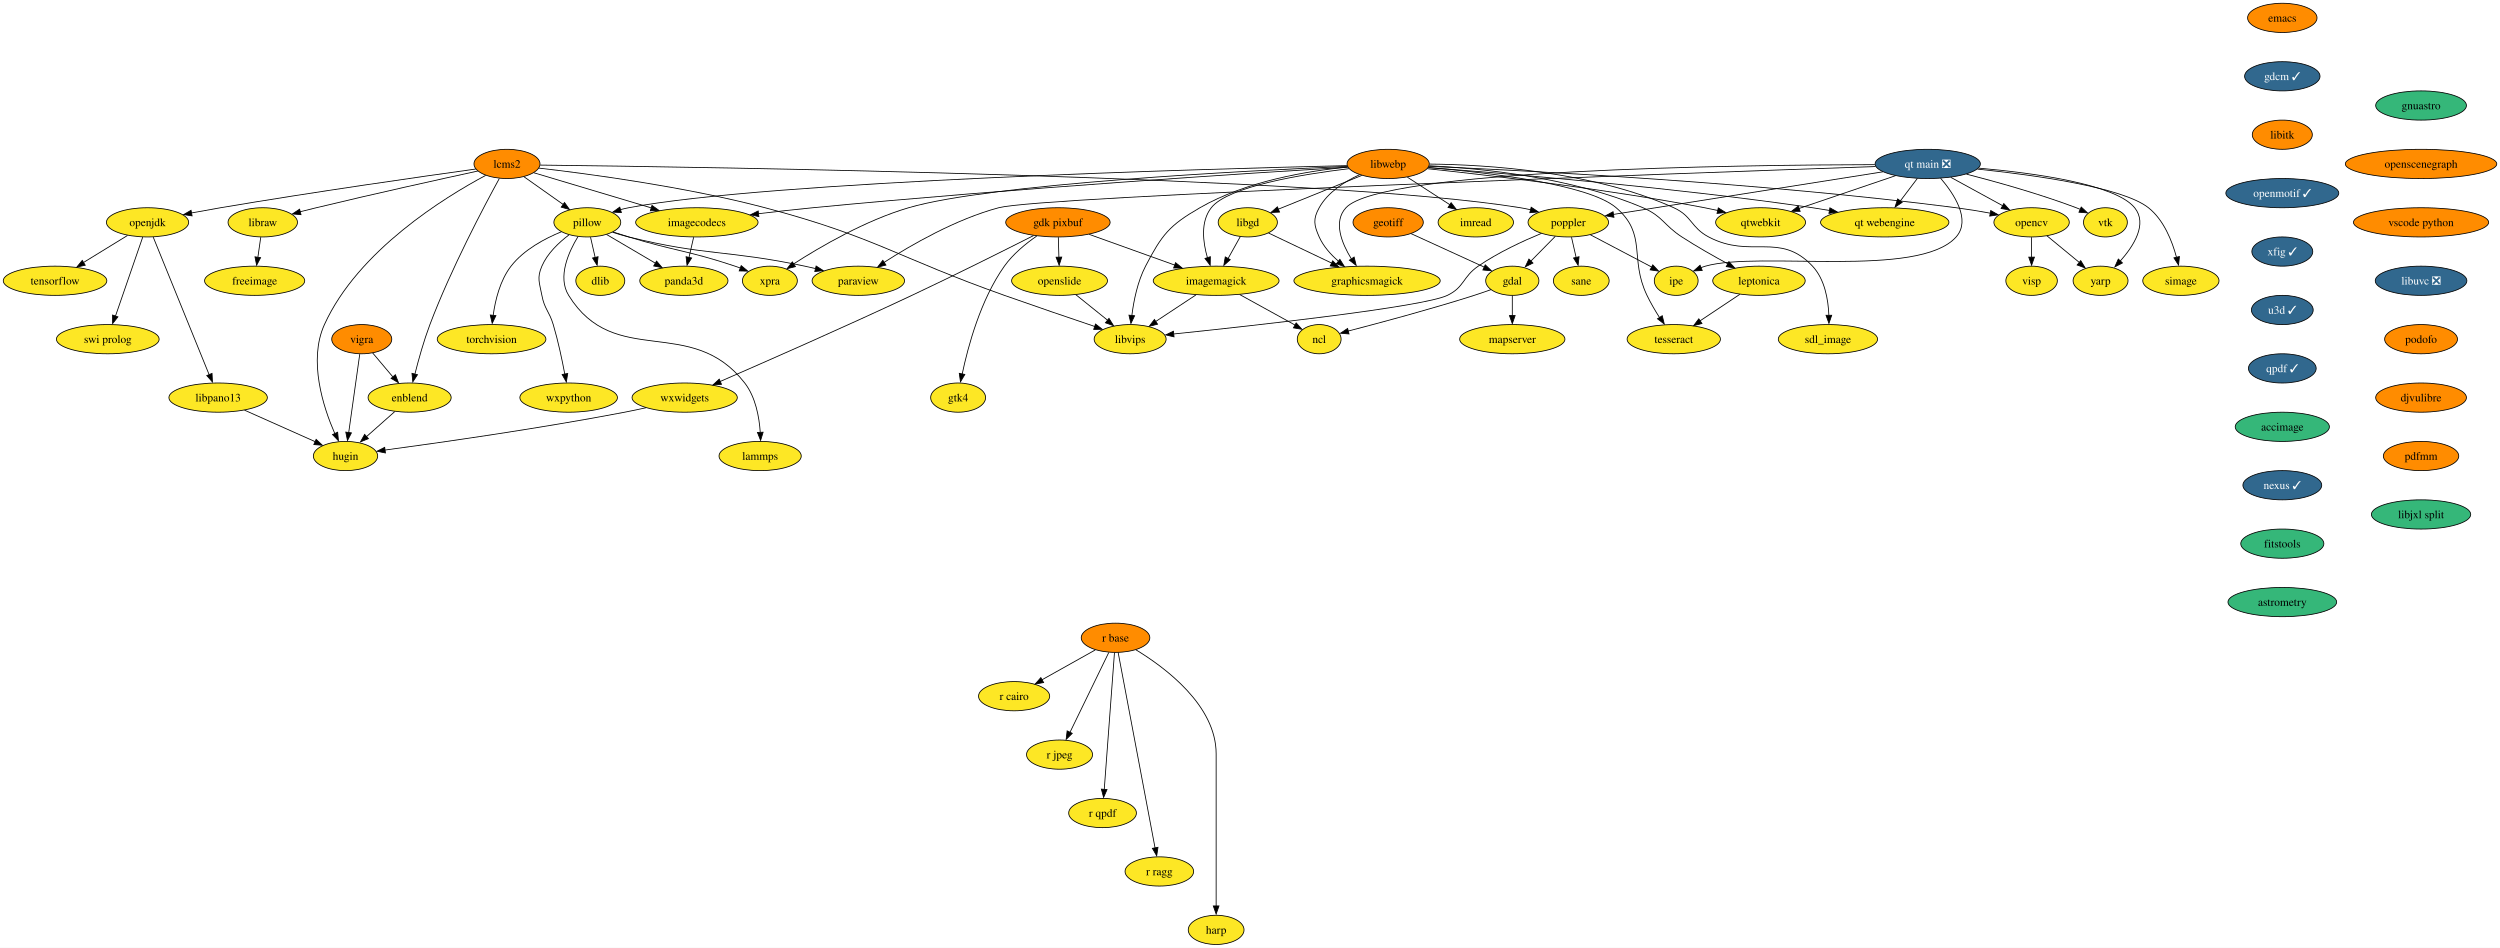
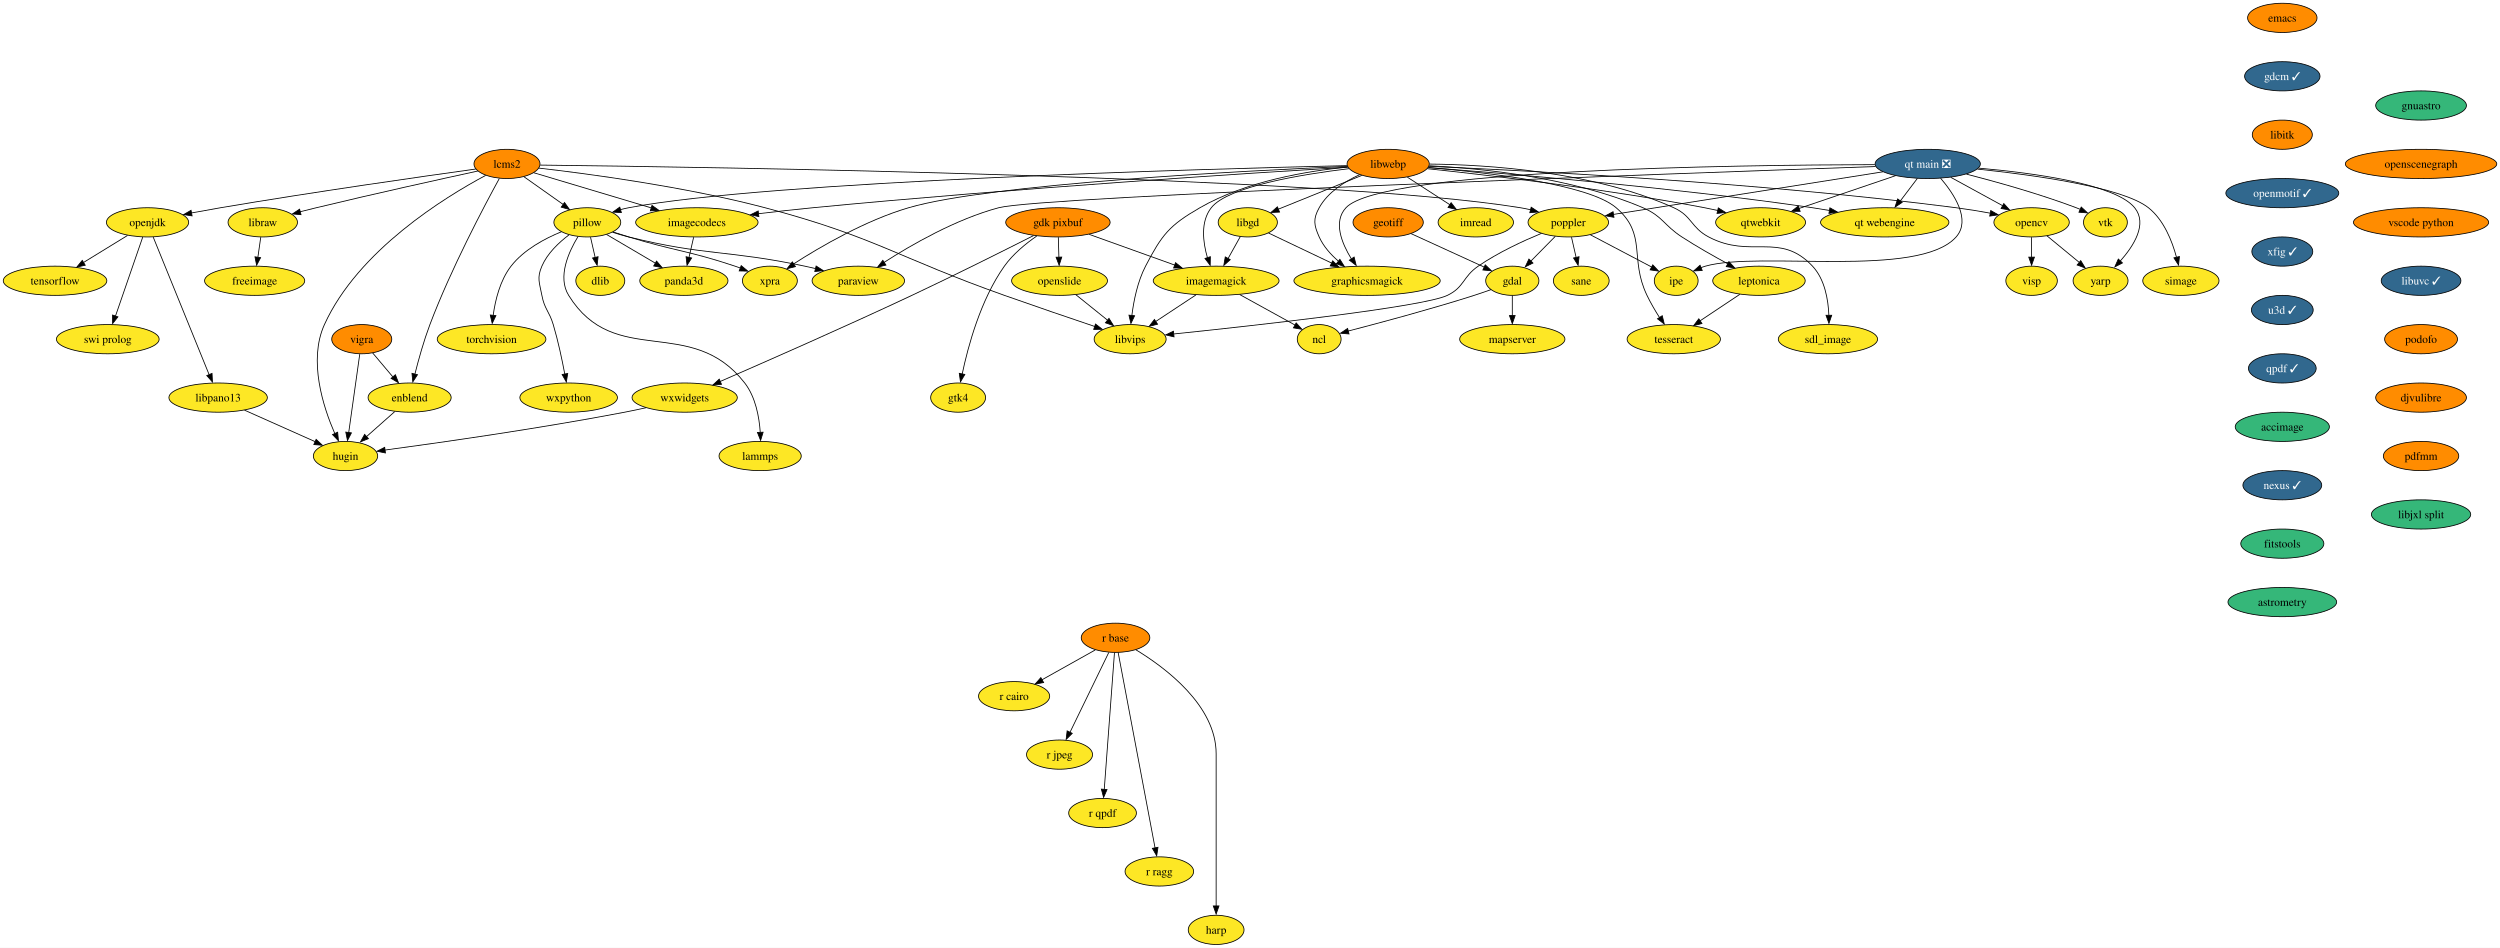
<svg xmlns="http://www.w3.org/2000/svg" xmlns:xlink="http://www.w3.org/1999/xlink" width="3081pt" height="1168pt" viewBox="0.00 0.00 3081.13 1168.00">
  <g id="graph0" class="graph" transform="scale(1 1) rotate(0) translate(4 1164)">
    <polygon fill="white" stroke="none" points="-4,4 -4,-1164 3077.13,-1164 3077.13,4 -4,4" />
    <g id="node1" class="node">
      <g id="a_node1">
        <a xlink:href="https://github.com/conda-forge/dlib-feedstock" xlink:title="dlib">
          <ellipse fill="#fde725" stroke="black" cx="735.84" cy="-818" rx="30.16" ry="18" />
          <text text-anchor="middle" x="735.84" y="-813.33" font-family="Times,serif" font-size="14.00">dlib</text>
        </a>
      </g>
    </g>
    <g id="node2" class="node">
      <g id="a_node2">
        <a xlink:href="https://github.com/conda-forge/emacs-feedstock" xlink:title="emacs">
          <ellipse fill="#ff8c00" stroke="black" cx="2808.84" cy="-1142" rx="42.79" ry="18" />
          <text text-anchor="middle" x="2808.84" y="-1137.33" font-family="Times,serif" font-size="14.00">emacs</text>
        </a>
      </g>
    </g>
    <g id="node3" class="node">
      <g id="a_node3">
        <a xlink:href="https://github.com/conda-forge/gdcm-feedstock/pull/50" xlink:title="gdcm ✓">
          <ellipse fill="#31688e" stroke="black" cx="2808.84" cy="-1070" rx="46.47" ry="18" />
          <text text-anchor="middle" x="2808.84" y="-1065.33" font-family="Times,serif" font-size="14.00" fill="white">gdcm ✓</text>
        </a>
      </g>
    </g>
    <g id="node8" class="node">
      <g id="a_node8">
        <a xlink:href="https://github.com/conda-forge/libitk-feedstock" xlink:title="libitk">
          <ellipse fill="#ff8c00" stroke="black" cx="2808.84" cy="-998" rx="37" ry="18" />
          <text text-anchor="middle" x="2808.84" y="-993.33" font-family="Times,serif" font-size="14.00">libitk</text>
        </a>
      </g>
    </g>
    <g id="node4" class="node">
      <g id="a_node4">
        <a xlink:href="https://github.com/conda-forge/freeimage-feedstock" xlink:title="freeimage">
          <ellipse fill="#fde725" stroke="black" cx="309.84" cy="-818" rx="61.73" ry="18" />
          <text text-anchor="middle" x="309.84" y="-813.33" font-family="Times,serif" font-size="14.00">freeimage</text>
        </a>
      </g>
    </g>
    <g id="node5" class="node">
      <g id="a_node5">
        <a xlink:href="https://github.com/conda-forge/gdal-feedstock" xlink:title="gdal">
          <ellipse fill="#fde725" stroke="black" cx="1859.84" cy="-818" rx="32.79" ry="18" />
          <text text-anchor="middle" x="1859.84" y="-813.33" font-family="Times,serif" font-size="14.00">gdal</text>
        </a>
      </g>
    </g>
    <g id="node6" class="node">
      <g id="a_node6">
        <a xlink:href="https://github.com/conda-forge/ncl-feedstock" xlink:title="ncl">
          <ellipse fill="#fde725" stroke="black" cx="1621.84" cy="-746" rx="27" ry="18" />
          <text text-anchor="middle" x="1621.84" y="-741.33" font-family="Times,serif" font-size="14.00">ncl</text>
        </a>
      </g>
    </g>
    <g id="edge2" class="edge">
      <path fill="none" stroke="black" d="M1833.61,-807.11C1826.87,-804.68 1819.61,-802.16 1812.84,-800 1759.04,-782.84 1695.75,-765.9 1657.22,-755.95" />
      <polygon fill="black" stroke="black" points="1658.6,-752.44 1648.04,-753.34 1656.86,-759.22 1658.6,-752.44" />
    </g>
    <g id="node7" class="node">
      <g id="a_node7">
        <a xlink:href="https://github.com/conda-forge/mapserver-feedstock" xlink:title="mapserver">
          <ellipse fill="#fde725" stroke="black" cx="1859.84" cy="-746" rx="64.89" ry="18" />
          <text text-anchor="middle" x="1859.84" y="-741.33" font-family="Times,serif" font-size="14.00">mapserver</text>
        </a>
      </g>
    </g>
    <g id="edge3" class="edge">
      <path fill="none" stroke="black" d="M1859.84,-799.7C1859.84,-792.24 1859.84,-783.32 1859.84,-774.97" />
      <polygon fill="black" stroke="black" points="1863.34,-775.1 1859.84,-765.1 1856.34,-775.1 1863.34,-775.1" />
    </g>
    <g id="node20" class="node">
      <g id="a_node20">
        <a xlink:href="https://github.com/conda-forge/openmotif-feedstock/pull/15" xlink:title="openmotif ✓">
          <ellipse fill="#31688e" stroke="black" cx="2808.84" cy="-926" rx="69.62" ry="18" />
          <text text-anchor="middle" x="2808.84" y="-921.33" font-family="Times,serif" font-size="14.00" fill="white">openmotif ✓</text>
        </a>
      </g>
    </g>
    <g id="node9" class="node">
      <g id="a_node9">
        <a xlink:href="https://github.com/conda-forge/gdk-pixbuf-feedstock" xlink:title="gdk pixbuf">
          <ellipse fill="#ff8c00" stroke="black" cx="1299.84" cy="-890" rx="64.36" ry="18" />
          <text text-anchor="middle" x="1299.84" y="-885.33" font-family="Times,serif" font-size="14.00">gdk pixbuf</text>
        </a>
      </g>
    </g>
    <g id="node10" class="node">
      <g id="a_node10">
        <a xlink:href="https://github.com/conda-forge/imagemagick-feedstock" xlink:title="imagemagick">
          <ellipse fill="#fde725" stroke="black" cx="1494.84" cy="-818" rx="77.52" ry="18" />
          <text text-anchor="middle" x="1494.84" y="-813.33" font-family="Times,serif" font-size="14.00">imagemagick</text>
        </a>
      </g>
    </g>
    <g id="edge5" class="edge">
      <path fill="none" stroke="black" d="M1338.36,-875.17C1368.64,-864.3 1411.07,-849.07 1444.11,-837.21" />
      <polygon fill="black" stroke="black" points="1444.81,-840.32 1453.04,-833.65 1442.44,-833.73 1444.81,-840.32" />
    </g>
    <g id="node11" class="node">
      <g id="a_node11">
        <a xlink:href="https://github.com/conda-forge/openslide-feedstock" xlink:title="openslide">
          <ellipse fill="#fde725" stroke="black" cx="1301.84" cy="-818" rx="59.1" ry="18" />
          <text text-anchor="middle" x="1301.84" y="-813.33" font-family="Times,serif" font-size="14.00">openslide</text>
        </a>
      </g>
    </g>
    <g id="edge6" class="edge">
      <path fill="none" stroke="black" d="M1300.33,-871.7C1300.54,-864.24 1300.8,-855.32 1301.04,-846.97" />
      <polygon fill="black" stroke="black" points="1304.56,-847.2 1301.35,-837.1 1297.56,-847 1304.56,-847.2" />
    </g>
    <g id="node12" class="node">
      <g id="a_node12">
        <a xlink:href="https://github.com/conda-forge/wxwidgets-feedstock" xlink:title="wxwidgets">
          <ellipse fill="#fde725" stroke="black" cx="839.84" cy="-674" rx="64.89" ry="18" />
          <text text-anchor="middle" x="839.84" y="-669.33" font-family="Times,serif" font-size="14.00">wxwidgets</text>
        </a>
      </g>
    </g>
    <g id="edge7" class="edge">
      <path fill="none" stroke="black" d="M1269.76,-873.68C1234.16,-855.64 1172.99,-825 1119.84,-800 1036.84,-760.97 938.75,-717.87 883.46,-693.84" />
      <polygon fill="black" stroke="black" points="885.21,-690.35 874.65,-689.58 882.43,-696.78 885.21,-690.35" />
    </g>
    <g id="node13" class="node">
      <g id="a_node13">
        <a xlink:href="https://github.com/conda-forge/gtk4-feedstock" xlink:title="gtk4">
          <ellipse fill="#fde725" stroke="black" cx="1176.84" cy="-674" rx="33.85" ry="18" />
          <text text-anchor="middle" x="1176.84" y="-669.33" font-family="Times,serif" font-size="14.00">gtk4</text>
        </a>
      </g>
    </g>
    <g id="edge8" class="edge">
      <path fill="none" stroke="black" d="M1273.7,-873.11C1260.2,-863.76 1244.38,-850.86 1233.84,-836 1204.54,-794.72 1188.97,-736.91 1181.85,-702.96" />
      <polygon fill="black" stroke="black" points="1185.13,-702.55 1179.75,-693.42 1178.27,-703.92 1185.13,-702.55" />
    </g>
    <g id="edge9" class="edge">
      <path fill="none" stroke="black" d="M1523.97,-800.94C1544.36,-789.7 1571.52,-774.73 1592.05,-763.42" />
      <polygon fill="black" stroke="black" points="1593.47,-766.08 1600.54,-758.19 1590.09,-759.95 1593.47,-766.08" />
    </g>
    <g id="node14" class="node">
      <g id="a_node14">
        <a xlink:href="https://github.com/conda-forge/libvips-feedstock" xlink:title="libvips">
          <ellipse fill="#fde725" stroke="black" cx="1388.84" cy="-746" rx="44.37" ry="18" />
          <text text-anchor="middle" x="1388.84" y="-741.33" font-family="Times,serif" font-size="14.00">libvips</text>
        </a>
      </g>
    </g>
    <g id="edge10" class="edge">
      <path fill="none" stroke="black" d="M1469.98,-800.59C1455.15,-790.79 1436.17,-778.26 1420.3,-767.78" />
      <polygon fill="black" stroke="black" points="1422.64,-764.47 1412.36,-761.88 1418.78,-770.31 1422.64,-764.47" />
    </g>
    <g id="edge11" class="edge">
      <path fill="none" stroke="black" d="M1322.01,-800.76C1333.6,-791.45 1348.31,-779.61 1360.98,-769.41" />
      <polygon fill="black" stroke="black" points="1362.77,-771.66 1368.36,-762.67 1358.38,-766.21 1362.77,-771.66" />
    </g>
    <g id="node15" class="node">
      <g id="a_node15">
        <a xlink:href="https://github.com/conda-forge/hugin-feedstock" xlink:title="hugin">
          <ellipse fill="#fde725" stroke="black" cx="421.84" cy="-602" rx="39.63" ry="18" />
          <text text-anchor="middle" x="421.84" y="-597.33" font-family="Times,serif" font-size="14.00">hugin</text>
        </a>
      </g>
    </g>
    <g id="edge12" class="edge">
      <path fill="none" stroke="black" d="M792.17,-661.51C783.44,-659.56 774.38,-657.64 765.84,-656 660.99,-635.91 537.03,-618.31 470.26,-609.33" />
      <polygon fill="black" stroke="black" points="471.03,-605.76 460.66,-607.91 470.11,-612.7 471.03,-605.76" />
    </g>
    <g id="node16" class="node">
      <g id="a_node16">
        <a xlink:href="https://github.com/conda-forge/geotiff-feedstock" xlink:title="geotiff">
          <ellipse fill="#ff8c00" stroke="black" cx="1706.84" cy="-890" rx="43.32" ry="18" />
          <text text-anchor="middle" x="1706.84" y="-885.33" font-family="Times,serif" font-size="14.00">geotiff</text>
        </a>
      </g>
    </g>
    <g id="edge13" class="edge">
      <path fill="none" stroke="black" d="M1735.25,-876C1760.7,-864.36 1798.07,-847.26 1825.24,-834.83" />
      <polygon fill="black" stroke="black" points="1826.47,-837.66 1834.11,-830.31 1823.56,-831.29 1826.47,-837.66" />
    </g>
    <g id="node17" class="node">
      <g id="a_node17">
        <a xlink:href="https://github.com/conda-forge/imread-feedstock" xlink:title="imread">
          <ellipse fill="#fde725" stroke="black" cx="1814.84" cy="-890" rx="46.47" ry="18" />
          <text text-anchor="middle" x="1814.84" y="-885.33" font-family="Times,serif" font-size="14.00">imread</text>
        </a>
      </g>
    </g>
    <g id="node18" class="node">
      <g id="a_node18">
        <a xlink:href="https://github.com/conda-forge/libgd-feedstock" xlink:title="libgd">
          <ellipse fill="#fde725" stroke="black" cx="1533.84" cy="-890" rx="36.48" ry="18" />
          <text text-anchor="middle" x="1533.84" y="-885.33" font-family="Times,serif" font-size="14.00">libgd</text>
        </a>
      </g>
    </g>
    <g id="edge14" class="edge">
      <path fill="none" stroke="black" d="M1524.59,-872.41C1520.09,-864.34 1514.58,-854.43 1509.52,-845.35" />
      <polygon fill="black" stroke="black" points="1512.21,-843.99 1504.28,-836.96 1506.09,-847.4 1512.21,-843.99" />
    </g>
    <g id="node19" class="node">
      <g id="a_node19">
        <a xlink:href="https://github.com/conda-forge/graphicsmagick-feedstock" xlink:title="graphicsmagick">
          <ellipse fill="#fde725" stroke="black" cx="1680.84" cy="-818" rx="90.14" ry="18" />
          <text text-anchor="middle" x="1680.84" y="-813.33" font-family="Times,serif" font-size="14.00">graphicsmagick</text>
        </a>
      </g>
    </g>
    <g id="edge15" class="edge">
      <path fill="none" stroke="black" d="M1559.44,-876.81C1580.86,-866.61 1611.9,-851.83 1637.23,-839.76" />
      <polygon fill="black" stroke="black" points="1638.45,-842.58 1645.98,-835.12 1635.44,-836.26 1638.45,-842.58" />
    </g>
    <g id="node28" class="node">
      <g id="a_node28">
        <a xlink:href="https://github.com/conda-forge/xfig-feedstock/pull/8" xlink:title="xfig ✓">
          <ellipse fill="#31688e" stroke="black" cx="2808.84" cy="-854" rx="37.53" ry="18" />
          <text text-anchor="middle" x="2808.84" y="-849.33" font-family="Times,serif" font-size="14.00" fill="white">xfig ✓</text>
        </a>
      </g>
    </g>
    <g id="node21" class="node">
      <g id="a_node21">
        <a xlink:href="https://github.com/conda-forge/opencv-feedstock" xlink:title="opencv">
          <ellipse fill="#fde725" stroke="black" cx="2499.84" cy="-890" rx="46.47" ry="18" />
          <text text-anchor="middle" x="2499.84" y="-885.33" font-family="Times,serif" font-size="14.00">opencv</text>
        </a>
      </g>
    </g>
    <g id="node22" class="node">
      <g id="a_node22">
        <a xlink:href="https://github.com/conda-forge/yarp-feedstock" xlink:title="yarp">
          <ellipse fill="#fde725" stroke="black" cx="2584.84" cy="-818" rx="33.85" ry="18" />
          <text text-anchor="middle" x="2584.84" y="-813.33" font-family="Times,serif" font-size="14.00">yarp</text>
        </a>
      </g>
    </g>
    <g id="edge17" class="edge">
      <path fill="none" stroke="black" d="M2518.7,-873.46C2530.38,-863.84 2545.56,-851.34 2558.43,-840.75" />
      <polygon fill="black" stroke="black" points="2560.4,-842.83 2565.9,-833.77 2555.95,-837.43 2560.4,-842.83" />
    </g>
    <g id="node23" class="node">
      <g id="a_node23">
        <a xlink:href="https://github.com/conda-forge/visp-feedstock" xlink:title="visp">
          <ellipse fill="#fde725" stroke="black" cx="2499.84" cy="-818" rx="31.74" ry="18" />
          <text text-anchor="middle" x="2499.84" y="-813.33" font-family="Times,serif" font-size="14.00">visp</text>
        </a>
      </g>
    </g>
    <g id="edge18" class="edge">
      <path fill="none" stroke="black" d="M2499.84,-871.7C2499.84,-864.24 2499.84,-855.32 2499.84,-846.97" />
      <polygon fill="black" stroke="black" points="2503.34,-847.1 2499.84,-837.1 2496.34,-847.1 2503.34,-847.1" />
    </g>
    <g id="node24" class="node">
      <g id="a_node24">
        <a xlink:href="https://github.com/conda-forge/openjdk-feedstock" xlink:title="openjdk">
          <ellipse fill="#fde725" stroke="black" cx="177.84" cy="-890" rx="50.68" ry="18" />
          <text text-anchor="middle" x="177.84" y="-885.33" font-family="Times,serif" font-size="14.00">openjdk</text>
        </a>
      </g>
    </g>
    <g id="node25" class="node">
      <g id="a_node25">
        <a xlink:href="https://github.com/conda-forge/tensorflow-feedstock" xlink:title="tensorflow">
          <ellipse fill="#fde725" stroke="black" cx="63.84" cy="-818" rx="63.84" ry="18" />
          <text text-anchor="middle" x="63.84" y="-813.33" font-family="Times,serif" font-size="14.00">tensorflow</text>
        </a>
      </g>
    </g>
    <g id="edge19" class="edge">
      <path fill="none" stroke="black" d="M153.1,-873.81C137.3,-864.11 116.56,-851.38 99.05,-840.63" />
      <polygon fill="black" stroke="black" points="101.06,-837.14 90.71,-834.89 97.4,-843.1 101.06,-837.14" />
    </g>
    <g id="node26" class="node">
      <g id="a_node26">
        <a xlink:href="https://github.com/conda-forge/swi-prolog-feedstock" xlink:title="swi prolog">
          <ellipse fill="#fde725" stroke="black" cx="128.84" cy="-746" rx="63.31" ry="18" />
          <text text-anchor="middle" x="128.84" y="-741.33" font-family="Times,serif" font-size="14.00">swi prolog</text>
        </a>
      </g>
    </g>
    <g id="edge20" class="edge">
      <path fill="none" stroke="black" d="M171.92,-871.87C163.57,-847.67 148.23,-803.21 138.29,-774.39" />
      <polygon fill="black" stroke="black" points="141.34,-773.5 134.77,-765.19 134.72,-775.78 141.34,-773.5" />
    </g>
    <g id="node27" class="node">
      <g id="a_node27">
        <a xlink:href="https://github.com/conda-forge/libpano13-feedstock" xlink:title="libpano13">
          <ellipse fill="#fde725" stroke="black" cx="264.84" cy="-674" rx="60.68" ry="18" />
          <text text-anchor="middle" x="264.84" y="-669.33" font-family="Times,serif" font-size="14.00">libpano13</text>
        </a>
      </g>
    </g>
    <g id="edge21" class="edge">
      <path fill="none" stroke="black" d="M184.81,-871.85C199.86,-834.83 235.49,-747.18 253.7,-702.39" />
      <polygon fill="black" stroke="black" points="257.31,-703.81 257.83,-693.23 250.82,-701.18 257.31,-703.81" />
    </g>
    <g id="edge22" class="edge">
      <path fill="none" stroke="black" d="M297.37,-658.5C322.77,-647.17 358.1,-631.42 384.63,-619.59" />
      <polygon fill="black" stroke="black" points="385.62,-622.54 393.32,-615.27 382.77,-616.14 385.62,-622.54" />
    </g>
    <g id="node47" class="node">
      <g id="a_node47">
        <a xlink:href="https://github.com/conda-forge/u3d-feedstock/pull/25" xlink:title="u3d ✓">
          <ellipse fill="#31688e" stroke="black" cx="2808.84" cy="-782" rx="38.06" ry="18" />
          <text text-anchor="middle" x="2808.84" y="-777.33" font-family="Times,serif" font-size="14.00" fill="white">u3d ✓</text>
        </a>
      </g>
    </g>
    <g id="node29" class="node">
      <g id="a_node29">
        <a xlink:href="https://github.com/conda-forge/paraview-feedstock" xlink:title="paraview">
          <ellipse fill="#fde725" stroke="black" cx="1053.84" cy="-818" rx="57" ry="18" />
          <text text-anchor="middle" x="1053.84" y="-813.33" font-family="Times,serif" font-size="14.00">paraview</text>
        </a>
      </g>
    </g>
    <g id="node30" class="node">
      <g id="a_node30">
        <a xlink:href="https://github.com/conda-forge/pillow-feedstock" xlink:title="pillow">
          <ellipse fill="#fde725" stroke="black" cx="719.84" cy="-890" rx="41.21" ry="18" />
          <text text-anchor="middle" x="719.84" y="-885.33" font-family="Times,serif" font-size="14.00">pillow</text>
        </a>
      </g>
    </g>
    <g id="edge24" class="edge">
      <path fill="none" stroke="black" d="M723.79,-871.7C725.51,-864.15 727.58,-855.12 729.51,-846.68" />
      <polygon fill="black" stroke="black" points="733.11,-847.63 731.93,-837.1 726.29,-846.07 733.11,-847.63" />
    </g>
    <g id="edge25" class="edge">
      <path fill="none" stroke="black" d="M750.89,-877.78C757.43,-875.67 764.31,-873.62 770.84,-872 865.72,-848.47 892.18,-856.21 987.84,-836 992.2,-835.08 996.71,-834.06 1001.22,-832.99" />
      <polygon fill="black" stroke="black" points="1001.83,-836.2 1010.71,-830.44 1000.17,-829.4 1001.83,-836.2" />
    </g>
    <g id="node31" class="node">
      <g id="a_node31">
        <a xlink:href="https://github.com/conda-forge/torchvision-feedstock" xlink:title="torchvision">
          <ellipse fill="#fde725" stroke="black" cx="601.84" cy="-746" rx="66.99" ry="18" />
          <text text-anchor="middle" x="601.84" y="-741.33" font-family="Times,serif" font-size="14.00">torchvision</text>
        </a>
      </g>
    </g>
    <g id="edge26" class="edge">
      <path fill="none" stroke="black" d="M687.99,-878.43C667.39,-870.02 641.58,-856.27 625.84,-836 612.34,-818.63 606.42,-794.25 603.83,-775.4" />
      <polygon fill="black" stroke="black" points="607.2,-775.04 602.61,-765.49 600.24,-775.81 607.2,-775.04" />
    </g>
    <g id="node32" class="node">
      <g id="a_node32">
        <a xlink:href="https://github.com/conda-forge/wxpython-feedstock" xlink:title="wxpython">
          <ellipse fill="#fde725" stroke="black" cx="696.84" cy="-674" rx="60.15" ry="18" />
          <text text-anchor="middle" x="696.84" y="-669.33" font-family="Times,serif" font-size="14.00">wxpython</text>
        </a>
      </g>
    </g>
    <g id="edge27" class="edge">
      <path fill="none" stroke="black" d="M697.2,-874.52C684.83,-865.2 670.66,-851.86 663.84,-836 657.51,-821.3 660.89,-815.73 663.84,-800 667,-783.13 672.92,-780.45 677.84,-764 683.85,-743.88 688.74,-720.67 692.05,-702.99" />
      <polygon fill="black" stroke="black" points="695.66,-703.73 694,-693.27 688.77,-702.48 695.66,-703.73" />
    </g>
    <g id="node33" class="node">
      <g id="a_node33">
        <a xlink:href="https://github.com/conda-forge/lammps-feedstock" xlink:title="lammps">
          <ellipse fill="#fde725" stroke="black" cx="932.84" cy="-602" rx="50.68" ry="18" />
          <text text-anchor="middle" x="932.84" y="-597.33" font-family="Times,serif" font-size="14.00">lammps</text>
        </a>
      </g>
    </g>
    <g id="edge28" class="edge">
      <path fill="none" stroke="black" d="M708.34,-872.42C696.87,-853.63 682.8,-822.66 696.84,-800 753.56,-708.41 847.81,-777.13 913.84,-692 927.23,-674.73 931.69,-650.15 932.97,-631.19" />
      <polygon fill="black" stroke="black" points="936.51,-631.36 933.41,-621.23 929.51,-631.08 936.51,-631.36" />
    </g>
    <g id="node34" class="node">
      <g id="a_node34">
        <a xlink:href="https://github.com/conda-forge/panda3d-feedstock" xlink:title="panda3d">
          <ellipse fill="#fde725" stroke="black" cx="838.84" cy="-818" rx="54.36" ry="18" />
          <text text-anchor="middle" x="838.84" y="-813.33" font-family="Times,serif" font-size="14.00">panda3d</text>
        </a>
      </g>
    </g>
    <g id="edge29" class="edge">
      <path fill="none" stroke="black" d="M743.63,-875C760.81,-864.9 784.28,-851.09 803.62,-839.71" />
      <polygon fill="black" stroke="black" points="805.17,-842.27 812.02,-834.19 801.62,-836.24 805.17,-842.27" />
    </g>
    <g id="node35" class="node">
      <g id="a_node35">
        <a xlink:href="https://github.com/conda-forge/xpra-feedstock" xlink:title="xpra">
          <ellipse fill="#fde725" stroke="black" cx="944.84" cy="-818" rx="33.85" ry="18" />
          <text text-anchor="middle" x="944.84" y="-813.33" font-family="Times,serif" font-size="14.00">xpra</text>
        </a>
      </g>
    </g>
    <g id="edge30" class="edge">
      <path fill="none" stroke="black" d="M751.58,-878.13C757.94,-876.03 764.58,-873.9 770.84,-872 828.61,-854.45 844.56,-855.13 901.84,-836 903.98,-835.28 906.17,-834.52 908.37,-833.73" />
      <polygon fill="black" stroke="black" points="909.49,-836.67 917.62,-829.88 907.03,-830.12 909.49,-836.67" />
    </g>
    <g id="node36" class="node">
      <g id="a_node36">
        <a xlink:href="https://github.com/conda-forge/poppler-feedstock" xlink:title="poppler">
          <ellipse fill="#fde725" stroke="black" cx="1928.84" cy="-890" rx="49.63" ry="18" />
          <text text-anchor="middle" x="1928.84" y="-885.33" font-family="Times,serif" font-size="14.00">poppler</text>
        </a>
      </g>
    </g>
    <g id="edge31" class="edge">
      <path fill="none" stroke="black" d="M1912.83,-872.76C1903.78,-863.59 1892.33,-851.96 1882.38,-841.88" />
      <polygon fill="black" stroke="black" points="1885.32,-839.85 1875.81,-835.19 1880.33,-844.77 1885.32,-839.85" />
    </g>
    <g id="edge32" class="edge">
      <path fill="none" stroke="black" d="M1895.8,-876.44C1872.92,-866.99 1842.3,-852.81 1817.84,-836 1798.66,-822.83 1800.82,-810.05 1779.84,-800 1749.98,-785.71 1542.38,-762.79 1442.41,-752.41" />
      <polygon fill="black" stroke="black" points="1442.94,-748.85 1432.63,-751.3 1442.22,-755.81 1442.94,-748.85" />
    </g>
    <g id="node37" class="node">
      <g id="a_node37">
        <a xlink:href="https://github.com/conda-forge/ipe-feedstock" xlink:title="ipe">
          <ellipse fill="#fde725" stroke="black" cx="2061.84" cy="-818" rx="27" ry="18" />
          <text text-anchor="middle" x="2061.84" y="-813.33" font-family="Times,serif" font-size="14.00">ipe</text>
        </a>
      </g>
    </g>
    <g id="edge33" class="edge">
      <path fill="none" stroke="black" d="M1956.07,-874.67C1978.05,-863.1 2008.94,-846.84 2031.67,-834.88" />
      <polygon fill="black" stroke="black" points="2032.95,-837.63 2040.17,-829.88 2029.69,-831.44 2032.95,-837.63" />
    </g>
    <g id="node38" class="node">
      <g id="a_node38">
        <a xlink:href="https://github.com/conda-forge/sane-feedstock" xlink:title="sane">
          <ellipse fill="#fde725" stroke="black" cx="1944.84" cy="-818" rx="34.37" ry="18" />
          <text text-anchor="middle" x="1944.84" y="-813.33" font-family="Times,serif" font-size="14.00">sane</text>
        </a>
      </g>
    </g>
    <g id="edge34" class="edge">
      <path fill="none" stroke="black" d="M1932.79,-871.7C1934.51,-864.15 1936.58,-855.12 1938.51,-846.68" />
      <polygon fill="black" stroke="black" points="1942.11,-847.63 1940.93,-837.1 1935.29,-846.07 1942.11,-847.63" />
    </g>
    <g id="node39" class="node">
      <g id="a_node39">
        <a xlink:href="https://github.com/conda-forge/r-base-feedstock" xlink:title="r base">
          <ellipse fill="#ff8c00" stroke="black" cx="1370.84" cy="-378" rx="42.26" ry="18" />
          <text text-anchor="middle" x="1370.84" y="-373.32" font-family="Times,serif" font-size="14.00">r base</text>
        </a>
      </g>
    </g>
    <g id="node40" class="node">
      <g id="a_node40">
        <a xlink:href="https://github.com/conda-forge/r-cairo-feedstock" xlink:title="r cairo">
          <ellipse fill="#fde725" stroke="black" cx="1245.84" cy="-306" rx="43.84" ry="18" />
          <text text-anchor="middle" x="1245.84" y="-301.32" font-family="Times,serif" font-size="14.00">r cairo</text>
        </a>
      </g>
    </g>
    <g id="edge35" class="edge">
      <path fill="none" stroke="black" d="M1345.84,-363C1327.02,-352.46 1301,-337.89 1280.22,-326.25" />
      <polygon fill="black" stroke="black" points="1282.22,-322.81 1271.79,-320.97 1278.8,-328.91 1282.22,-322.81" />
    </g>
    <g id="node41" class="node">
      <g id="a_node41">
        <a xlink:href="https://github.com/conda-forge/r-jpeg-feedstock" xlink:title="r jpeg">
          <ellipse fill="#fde725" stroke="black" cx="1301.84" cy="-234" rx="40.69" ry="18" />
          <text text-anchor="middle" x="1301.84" y="-229.32" font-family="Times,serif" font-size="14.00">r jpeg</text>
        </a>
      </g>
    </g>
    <g id="edge36" class="edge">
      <path fill="none" stroke="black" d="M1362.51,-359.87C1350.64,-335.43 1328.72,-290.33 1314.74,-261.55" />
      <polygon fill="black" stroke="black" points="1317.49,-260.21 1309.97,-252.75 1311.2,-263.27 1317.49,-260.21" />
    </g>
    <g id="node42" class="node">
      <g id="a_node42">
        <a xlink:href="https://github.com/conda-forge/r-qpdf-feedstock" xlink:title="r qpdf">
          <ellipse fill="#fde725" stroke="black" cx="1354.84" cy="-162" rx="41.74" ry="18" />
          <text text-anchor="middle" x="1354.84" y="-157.32" font-family="Times,serif" font-size="14.00">r qpdf</text>
        </a>
      </g>
    </g>
    <g id="edge37" class="edge">
      <path fill="none" stroke="black" d="M1369.55,-359.85C1366.8,-322.99 1360.29,-235.92 1356.93,-190.96" />
      <polygon fill="black" stroke="black" points="1360.36,-190.94 1356.12,-181.23 1353.38,-191.47 1360.36,-190.94" />
    </g>
    <g id="node43" class="node">
      <g id="a_node43">
        <a xlink:href="https://github.com/conda-forge/r-ragg-feedstock" xlink:title="r ragg">
          <ellipse fill="#fde725" stroke="black" cx="1424.84" cy="-90" rx="42.26" ry="18" />
          <text text-anchor="middle" x="1424.84" y="-85.33" font-family="Times,serif" font-size="14.00">r ragg</text>
        </a>
      </g>
    </g>
    <g id="edge38" class="edge">
      <path fill="none" stroke="black" d="M1374.05,-359.97C1383.03,-312.39 1408.46,-177.75 1419.55,-119" />
      <polygon fill="black" stroke="black" points="1423.15,-119.78 1421.57,-109.31 1416.27,-118.48 1423.15,-119.78" />
    </g>
    <g id="node44" class="node">
      <g id="a_node44">
        <a xlink:href="https://github.com/conda-forge/harp-feedstock" xlink:title="harp">
          <ellipse fill="#fde725" stroke="black" cx="1494.84" cy="-18" rx="34.37" ry="18" />
          <text text-anchor="middle" x="1494.84" y="-13.32" font-family="Times,serif" font-size="14.00">harp</text>
        </a>
      </g>
    </g>
    <g id="edge39" class="edge">
      <path fill="none" stroke="black" d="M1395.93,-363.2C1432.16,-341.21 1494.84,-294.57 1494.84,-235 1494.84,-235 1494.84,-235 1494.84,-161 1494.84,-121.57 1494.84,-75.97 1494.84,-47.31" />
      <polygon fill="black" stroke="black" points="1498.34,-47.49 1494.84,-37.49 1491.34,-47.49 1498.34,-47.49" />
    </g>
    <g id="node45" class="node">
      <g id="a_node45">
        <a xlink:href="https://github.com/conda-forge/vigra-feedstock" xlink:title="vigra">
          <ellipse fill="#ff8c00" stroke="black" cx="441.84" cy="-746" rx="37" ry="18" />
          <text text-anchor="middle" x="441.84" y="-741.33" font-family="Times,serif" font-size="14.00">vigra</text>
        </a>
      </g>
    </g>
    <g id="edge41" class="edge">
      <path fill="none" stroke="black" d="M439.38,-727.59C435.98,-703.4 429.77,-659.36 425.73,-630.65" />
      <polygon fill="black" stroke="black" points="429.11,-630.52 424.25,-621.11 422.17,-631.5 429.11,-630.52" />
    </g>
    <g id="node46" class="node">
      <g id="a_node46">
        <a xlink:href="https://github.com/conda-forge/enblend-feedstock" xlink:title="enblend">
          <ellipse fill="#fde725" stroke="black" cx="500.84" cy="-674" rx="51.21" ry="18" />
          <text text-anchor="middle" x="500.84" y="-669.33" font-family="Times,serif" font-size="14.00">enblend</text>
        </a>
      </g>
    </g>
    <g id="edge40" class="edge">
      <path fill="none" stroke="black" d="M455.22,-729.12C462.59,-720.38 471.88,-709.35 480.16,-699.54" />
      <polygon fill="black" stroke="black" points="483.32,-702.21 487.09,-692.31 477.97,-697.7 483.32,-702.21" />
    </g>
    <g id="edge42" class="edge">
      <path fill="none" stroke="black" d="M482.51,-656.76C472.02,-647.47 458.7,-635.67 447.22,-625.49" />
      <polygon fill="black" stroke="black" points="450.05,-623.44 440.25,-619.43 445.41,-628.68 450.05,-623.44" />
    </g>
    <g id="node48" class="node">
      <g id="a_node48">
        <a xlink:href="https://github.com/conda-forge/qpdf-feedstock/pull/35" xlink:title="qpdf ✓">
          <ellipse fill="#31688e" stroke="black" cx="2808.84" cy="-710" rx="41.74" ry="18" />
          <text text-anchor="middle" x="2808.84" y="-705.33" font-family="Times,serif" font-size="14.00" fill="white">qpdf ✓</text>
        </a>
      </g>
    </g>
    <g id="node58" class="node">
      <g id="a_node58">
        <a xlink:href="https://github.com/conda-forge/accimage-feedstock" xlink:title="accimage">
          <ellipse fill="#35b779" stroke="black" cx="2808.84" cy="-638" rx="58.05" ry="18" />
          <text text-anchor="middle" x="2808.84" y="-633.33" font-family="Times,serif" font-size="14.00">accimage</text>
        </a>
      </g>
    </g>
    <g id="node49" class="node">
      <g id="a_node49">
        <a xlink:href="https://github.com/conda-forge/vtk-feedstock" xlink:title="vtk">
          <ellipse fill="#fde725" stroke="black" cx="2590.84" cy="-890" rx="27.01" ry="18" />
          <text text-anchor="middle" x="2590.84" y="-885.33" font-family="Times,serif" font-size="14.00">vtk</text>
        </a>
      </g>
    </g>
    <g id="node50" class="node">
      <g id="a_node50">
        <a xlink:href="https://github.com/conda-forge/libwebp-feedstock" xlink:title="libwebp">
          <ellipse fill="#ff8c00" stroke="black" cx="1706.84" cy="-962" rx="50.68" ry="18" />
          <text text-anchor="middle" x="1706.84" y="-957.33" font-family="Times,serif" font-size="14.00">libwebp</text>
        </a>
      </g>
    </g>
    <g id="edge45" class="edge">
      <path fill="none" stroke="black" d="M1658.51,-956.13C1600.83,-949.21 1509.54,-934.34 1488.84,-908 1475.33,-890.82 1478.54,-865.54 1484.13,-846.31" />
      <polygon fill="black" stroke="black" points="1487.7,-847.66 1487.5,-837.07 1481.05,-845.48 1487.7,-847.66" />
    </g>
    <g id="edge46" class="edge">
      <path fill="none" stroke="black" d="M1657.13,-958.12C1607.94,-953.39 1531.93,-940.91 1474.84,-908 1436.97,-886.17 1428.02,-874.77 1407.84,-836 1397.98,-817.06 1393.23,-793.3 1390.95,-775.1" />
      <polygon fill="black" stroke="black" points="1394.34,-774.89 1389.8,-765.32 1387.38,-775.63 1394.34,-774.89" />
    </g>
    <g id="edge47" class="edge">
      <path fill="none" stroke="black" d="M1730.54,-945.64C1745.94,-935.65 1766.2,-922.52 1783.01,-911.63" />
      <polygon fill="black" stroke="black" points="1784.44,-914.22 1790.93,-905.85 1780.63,-908.35 1784.44,-914.22" />
    </g>
    <g id="edge48" class="edge">
      <path fill="none" stroke="black" d="M1674.3,-947.83C1645.01,-935.98 1601.99,-918.58 1571.29,-906.15" />
      <polygon fill="black" stroke="black" points="1572.97,-902.65 1562.38,-902.15 1570.34,-909.14 1572.97,-902.65" />
    </g>
    <g id="edge49" class="edge">
      <path fill="none" stroke="black" d="M1671.56,-948.7C1653.22,-940.3 1632.47,-927.16 1621.84,-908 1614.07,-894.01 1615.32,-886.61 1621.84,-872 1627,-860.43 1636.07,-850.32 1645.58,-842.13" />
      <polygon fill="black" stroke="black" points="1647.34,-844.41 1652.96,-835.43 1642.97,-838.94 1647.34,-844.41" />
    </g>
    <g id="edge50" class="edge">
      <path fill="none" stroke="black" d="M1757.1,-959.01C1872.37,-954.06 2164.48,-939.24 2406.84,-908 2420.58,-906.23 2435.37,-903.78 2449.03,-901.29" />
      <polygon fill="black" stroke="black" points="2449.51,-904.57 2458.7,-899.29 2448.22,-897.69 2449.51,-904.57" />
    </g>
    <g id="edge51" class="edge">
      <path fill="none" stroke="black" d="M1656.02,-959.9C1486.71,-955.94 942.78,-940.92 770.84,-908 767.44,-907.35 763.97,-906.53 760.5,-905.61" />
      <polygon fill="black" stroke="black" points="761.81,-902.05 751.23,-902.59 759.84,-908.77 761.81,-902.05" />
    </g>
    <g id="edge52" class="edge">
      <path fill="none" stroke="black" d="M1656.53,-959C1532.87,-953.68 1216.81,-937.55 1115.84,-908 1062.77,-892.47 1006.99,-859.93 974.09,-838.79" />
      <polygon fill="black" stroke="black" points="976.33,-835.42 966.04,-832.89 972.51,-841.28 976.33,-835.42" />
    </g>
    <g id="node51" class="node">
      <g id="a_node51">
        <a xlink:href="https://github.com/conda-forge/qtwebkit-feedstock" xlink:title="qtwebkit">
          <ellipse fill="#fde725" stroke="black" cx="2165.84" cy="-890" rx="55.42" ry="18" />
          <text text-anchor="middle" x="2165.84" y="-885.33" font-family="Times,serif" font-size="14.00">qtwebkit</text>
        </a>
      </g>
    </g>
    <g id="edge53" class="edge">
      <path fill="none" stroke="black" d="M1755.13,-956.11C1829.09,-948.25 1974.67,-931.28 2096.84,-908 2102.15,-906.99 2107.67,-905.82 2113.17,-904.59" />
      <polygon fill="black" stroke="black" points="2113.72,-907.82 2122.66,-902.14 2112.13,-901 2113.72,-907.82" />
    </g>
    <g id="node52" class="node">
      <g id="a_node52">
        <a xlink:href="https://github.com/conda-forge/leptonica-feedstock" xlink:title="leptonica">
          <ellipse fill="#fde725" stroke="black" cx="2163.84" cy="-818" rx="57" ry="18" />
          <text text-anchor="middle" x="2163.84" y="-813.33" font-family="Times,serif" font-size="14.00">leptonica</text>
        </a>
      </g>
    </g>
    <g id="edge54" class="edge">
      <path fill="none" stroke="black" d="M1757.57,-959.75C1821.42,-956.57 1933.32,-945.55 2020.84,-908 2045.34,-897.48 2046.47,-886.53 2068.84,-872 2087.01,-860.19 2107.98,-848.32 2125.58,-838.82" />
      <polygon fill="black" stroke="black" points="2126.81,-841.59 2133.98,-833.79 2123.51,-835.42 2126.81,-841.59" />
    </g>
    <g id="node53" class="node">
      <g id="a_node53">
        <a xlink:href="https://github.com/conda-forge/tesseract-feedstock" xlink:title="tesseract">
          <ellipse fill="#fde725" stroke="black" cx="2058.84" cy="-746" rx="57.52" ry="18" />
          <text text-anchor="middle" x="2058.84" y="-741.33" font-family="Times,serif" font-size="14.00">tesseract</text>
        </a>
      </g>
    </g>
    <g id="edge55" class="edge">
      <path fill="none" stroke="black" d="M1756.28,-957.55C1827.39,-951.64 1953.75,-937.27 1987.84,-908 2026.44,-874.85 2003.81,-845.87 2025.84,-800 2030.27,-790.77 2035.92,-781.14 2041.29,-772.65" />
      <polygon fill="black" stroke="black" points="2044.63,-774.94 2047.15,-764.65 2038.76,-771.12 2044.63,-774.94" />
    </g>
    <g id="node54" class="node">
      <g id="a_node54">
        <a xlink:href="https://github.com/conda-forge/sdl_image-feedstock" xlink:title="sdl_image">
          <ellipse fill="#fde725" stroke="black" cx="2248.84" cy="-746" rx="61.2" ry="18" />
          <text text-anchor="middle" x="2248.84" y="-741.33" font-family="Times,serif" font-size="14.00">sdl_image</text>
        </a>
      </g>
    </g>
    <g id="edge56" class="edge">
      <path fill="none" stroke="black" d="M1757.92,-961.81C1828.64,-961.09 1958.96,-952.99 2058.84,-908 2081.56,-897.76 2079.79,-883.63 2101.84,-872 2154.1,-844.42 2189.4,-879.1 2229.84,-836 2244.95,-819.89 2249.22,-794.84 2249.99,-775.41" />
      <polygon fill="black" stroke="black" points="2253.49,-775.49 2250.08,-765.46 2246.49,-775.43 2253.49,-775.49" />
    </g>
    <g id="node55" class="node">
      <g id="a_node55">
        <a xlink:href="https://github.com/conda-forge/imagecodecs-feedstock" xlink:title="imagecodecs">
          <ellipse fill="#fde725" stroke="black" cx="854.84" cy="-890" rx="75.41" ry="18" />
          <text text-anchor="middle" x="854.84" y="-885.33" font-family="Times,serif" font-size="14.00">imagecodecs</text>
        </a>
      </g>
    </g>
    <g id="edge57" class="edge">
      <path fill="none" stroke="black" d="M1656.92,-958.02C1541.02,-950.94 1244.78,-931.9 997.84,-908 976.01,-905.89 952.37,-903.23 930.7,-900.64" />
      <polygon fill="black" stroke="black" points="931.25,-897.07 920.91,-899.34 930.42,-904.02 931.25,-897.07" />
    </g>
    <g id="node56" class="node">
      <g id="a_node56">
        <a xlink:href="https://github.com/conda-forge/qt-webengine-feedstock" xlink:title="qt webengine">
          <ellipse fill="#fde725" stroke="black" cx="2318.84" cy="-890" rx="79.09" ry="18" />
          <text text-anchor="middle" x="2318.84" y="-885.33" font-family="Times,serif" font-size="14.00">qt webengine</text>
        </a>
      </g>
    </g>
    <g id="edge58" class="edge">
      <path fill="none" stroke="black" d="M1756.41,-957.43C1849.49,-950.42 2056.67,-933.26 2229.84,-908 2236.74,-906.99 2243.92,-905.82 2251.08,-904.58" />
      <polygon fill="black" stroke="black" points="2251.28,-907.92 2260.51,-902.72 2250.05,-901.03 2251.28,-907.92" />
    </g>
    <g id="edge59" class="edge">
      <path fill="none" stroke="black" d="M2140.27,-801.29C2125.82,-791.65 2107.1,-779.18 2091.26,-768.62" />
      <polygon fill="black" stroke="black" points="2093.58,-765.29 2083.32,-762.66 2089.7,-771.12 2093.58,-765.29" />
    </g>
    <g id="edge60" class="edge">
      <path fill="none" stroke="black" d="M850.88,-871.7C849.16,-864.15 847.09,-855.12 845.16,-846.68" />
      <polygon fill="black" stroke="black" points="848.39,-846.07 842.74,-837.1 841.56,-847.63 848.39,-846.07" />
    </g>
    <g id="node57" class="node">
      <g id="a_node57">
        <a xlink:href="https://github.com/conda-forge/simage-feedstock" xlink:title="simage">
          <ellipse fill="#fde725" stroke="black" cx="2683.84" cy="-818" rx="47" ry="18" />
          <text text-anchor="middle" x="2683.84" y="-813.33" font-family="Times,serif" font-size="14.00">simage</text>
        </a>
      </g>
    </g>
    <g id="node59" class="node">
      <g id="a_node59">
        <a xlink:href="https://github.com/conda-forge/nexus-feedstock/pull/15" xlink:title="nexus ✓">
          <ellipse fill="#31688e" stroke="black" cx="2808.84" cy="-566" rx="48.58" ry="18" />
          <text text-anchor="middle" x="2808.84" y="-561.33" font-family="Times,serif" font-size="14.00" fill="white">nexus ✓</text>
        </a>
      </g>
    </g>
    <g id="node60" class="node">
      <g id="a_node60">
        <a xlink:href="https://github.com/conda-forge/fitstools-feedstock" xlink:title="fitstools">
          <ellipse fill="#35b779" stroke="black" cx="2808.84" cy="-494" rx="51.21" ry="18" />
          <text text-anchor="middle" x="2808.84" y="-489.32" font-family="Times,serif" font-size="14.00">fitstools</text>
        </a>
      </g>
    </g>
    <g id="node61" class="node">
      <g id="a_node61">
        <a xlink:href="https://github.com/conda-forge/astrometry-feedstock" xlink:title="astrometry">
          <ellipse fill="#35b779" stroke="black" cx="2808.84" cy="-422" rx="66.99" ry="18" />
          <text text-anchor="middle" x="2808.84" y="-417.32" font-family="Times,serif" font-size="14.00">astrometry</text>
        </a>
      </g>
    </g>
    <g id="node62" class="node">
      <g id="a_node62">
        <a xlink:href="https://github.com/conda-forge/lcms2-feedstock" xlink:title="lcms2">
          <ellipse fill="#ff8c00" stroke="black" cx="620.84" cy="-962" rx="40.69" ry="18" />
          <text text-anchor="middle" x="620.84" y="-957.33" font-family="Times,serif" font-size="14.00">lcms2</text>
        </a>
      </g>
    </g>
    <g id="edge65" class="edge">
      <path fill="none" stroke="black" d="M660,-956.85C720.51,-949.9 840.07,-934.07 938.84,-908 1073.83,-872.37 1102.22,-846.59 1233.84,-800 1271.41,-786.7 1314.3,-772.08 1345.43,-761.57" />
      <polygon fill="black" stroke="black" points="1346.15,-764.68 1354.5,-758.17 1343.91,-758.05 1346.15,-764.68" />
    </g>
    <g id="edge70" class="edge">
      <path fill="none" stroke="black" d="M594.57,-947.87C544.65,-921.22 437.33,-855.49 395.84,-764 375.78,-719.79 394.25,-662.59 408.64,-629.62" />
      <polygon fill="black" stroke="black" points="412.14,-631.37 413.11,-620.82 405.78,-628.46 412.14,-631.37" />
    </g>
    <g id="edge66" class="edge">
      <path fill="none" stroke="black" d="M582.37,-955.71C517.42,-946.67 381.94,-927.34 267.84,-908 256.19,-906.03 243.73,-903.77 231.9,-901.56" />
      <polygon fill="black" stroke="black" points="232.74,-897.96 222.26,-899.55 231.44,-904.84 232.74,-897.96" />
    </g>
    <g id="edge67" class="edge">
      <path fill="none" stroke="black" d="M641.83,-946.15C655.87,-936.22 674.56,-923.01 690.13,-912.01" />
      <polygon fill="black" stroke="black" points="691.73,-914.45 697.87,-905.82 687.68,-908.74 691.73,-914.45" />
    </g>
    <g id="edge68" class="edge">
      <path fill="none" stroke="black" d="M661.68,-960.57C849.25,-958.41 1629.25,-947.19 1869.84,-908 1873.98,-907.33 1878.24,-906.46 1882.49,-905.47" />
      <polygon fill="black" stroke="black" points="1883.12,-908.67 1891.95,-902.81 1881.4,-901.88 1883.12,-908.67" />
    </g>
    <g id="edge69" class="edge">
      <path fill="none" stroke="black" d="M611.4,-944.06C593.01,-910.51 551.89,-832.9 525.84,-764 518.25,-743.96 511.78,-720.61 507.32,-702.86" />
      <polygon fill="black" stroke="black" points="510.53,-702.23 504.75,-693.35 503.73,-703.9 510.53,-702.23" />
    </g>
    <g id="edge71" class="edge">
      <path fill="none" stroke="black" d="M653.87,-951.12C691.42,-939.88 753.37,-921.35 798.58,-907.83" />
      <polygon fill="black" stroke="black" points="799.53,-910.9 808.11,-904.68 797.52,-904.19 799.53,-910.9" />
    </g>
    <g id="node63" class="node">
      <g id="a_node63">
        <a xlink:href="https://github.com/conda-forge/libraw-feedstock" xlink:title="libraw">
          <ellipse fill="#fde725" stroke="black" cx="319.84" cy="-890" rx="42.79" ry="18" />
          <text text-anchor="middle" x="319.84" y="-885.33" font-family="Times,serif" font-size="14.00">libraw</text>
        </a>
      </g>
    </g>
    <g id="edge72" class="edge">
      <path fill="none" stroke="black" d="M584.92,-953.26C538.76,-943.22 456.17,-924.98 385.84,-908 379.34,-906.43 372.51,-904.73 365.79,-903.03" />
      <polygon fill="black" stroke="black" points="366.96,-899.46 356.41,-900.37 365.23,-906.24 366.96,-899.46" />
    </g>
    <g id="edge73" class="edge">
      <path fill="none" stroke="black" d="M317.36,-871.7C316.3,-864.24 315.02,-855.32 313.83,-846.97" />
      <polygon fill="black" stroke="black" points="317.16,-846.51 312.28,-837.1 310.23,-847.5 317.16,-846.51" />
    </g>
    <g id="node64" class="node">
      <g id="a_node64">
        <a xlink:href="https://github.com/conda-forge/gnuastro-feedstock" xlink:title="gnuastro">
          <ellipse fill="#35b779" stroke="black" cx="2979.84" cy="-1034" rx="55.94" ry="18" />
          <text text-anchor="middle" x="2979.84" y="-1029.33" font-family="Times,serif" font-size="14.00">gnuastro</text>
        </a>
      </g>
    </g>
    <g id="node65" class="node">
      <g id="a_node65">
        <a xlink:href="https://github.com/conda-forge/openscenegraph-feedstock" xlink:title="openscenegraph">
          <ellipse fill="#ff8c00" stroke="black" cx="2979.84" cy="-962" rx="93.3" ry="18" />
          <text text-anchor="middle" x="2979.84" y="-957.33" font-family="Times,serif" font-size="14.00">openscenegraph</text>
        </a>
      </g>
    </g>
    <g id="node66" class="node">
      <g id="a_node66">
        <a xlink:href="https://github.com/conda-forge/vscode-python-feedstock" xlink:title="vscode python">
          <ellipse fill="#ff8c00" stroke="black" cx="2979.84" cy="-890" rx="83.3" ry="18" />
          <text text-anchor="middle" x="2979.84" y="-885.33" font-family="Times,serif" font-size="14.00">vscode python</text>
        </a>
      </g>
    </g>
    <g id="node67" class="node">
      <g id="a_node67">
-         <a xlink:href="https://github.com/conda-forge/libuvc-feedstock/pull/3" xlink:title="libuvc ❎">
-           <ellipse fill="#31688e" stroke="black" cx="2979.84" cy="-818" rx="56.47" ry="18" />
-           <text text-anchor="middle" x="2979.84" y="-813.33" font-family="Times,serif" font-size="14.00" fill="white">libuvc ❎</text>
+         <a xlink:href="https://github.com/conda-forge/libuvc-feedstock/pull/3" xlink:title="libuvc ✓">
+           <ellipse fill="#31688e" stroke="black" cx="2979.84" cy="-818" rx="49.1" ry="18" />
+           <text text-anchor="middle" x="2979.84" y="-813.33" font-family="Times,serif" font-size="14.00" fill="white">libuvc ✓</text>
        </a>
      </g>
    </g>
    <g id="node68" class="node">
      <g id="a_node68">
        <a xlink:href="https://github.com/conda-forge/podofo-feedstock" xlink:title="podofo">
          <ellipse fill="#ff8c00" stroke="black" cx="2979.84" cy="-746" rx="44.9" ry="18" />
          <text text-anchor="middle" x="2979.84" y="-741.33" font-family="Times,serif" font-size="14.00">podofo</text>
        </a>
      </g>
    </g>
    <g id="node69" class="node">
      <g id="a_node69">
        <a xlink:href="https://github.com/conda-forge/djvulibre-feedstock" xlink:title="djvulibre">
          <ellipse fill="#ff8c00" stroke="black" cx="2979.84" cy="-674" rx="55.94" ry="18" />
          <text text-anchor="middle" x="2979.84" y="-669.33" font-family="Times,serif" font-size="14.00">djvulibre</text>
        </a>
      </g>
    </g>
    <g id="node70" class="node">
      <g id="a_node70">
        <a xlink:href="https://github.com/conda-forge/pdfmm-feedstock" xlink:title="pdfmm">
          <ellipse fill="#ff8c00" stroke="black" cx="2979.84" cy="-602" rx="46.47" ry="18" />
          <text text-anchor="middle" x="2979.84" y="-597.33" font-family="Times,serif" font-size="14.00">pdfmm</text>
        </a>
      </g>
    </g>
    <g id="node72" class="node">
      <g id="a_node72">
        <a xlink:href="https://github.com/conda-forge/libjxl-split-feedstock" xlink:title="libjxl split">
          <ellipse fill="#35b779" stroke="black" cx="2979.84" cy="-530" rx="61.2" ry="18" />
          <text text-anchor="middle" x="2979.84" y="-525.33" font-family="Times,serif" font-size="14.00">libjxl split</text>
        </a>
      </g>
    </g>
    <g id="node71" class="node">
      <g id="a_node71">
        <a xlink:href="https://github.com/conda-forge/qt-main-feedstock/pull/195" xlink:title="qt main ❎">
          <ellipse fill="#31688e" stroke="black" cx="2371.84" cy="-962" rx="64.89" ry="18" />
          <text text-anchor="middle" x="2371.84" y="-957.33" font-family="Times,serif" font-size="14.00" fill="white">qt main ❎</text>
        </a>
      </g>
    </g>
    <g id="edge80" class="edge">
      <path fill="none" stroke="black" d="M2306.7,-961.12C2138.32,-960.74 1698.69,-955.21 1654.84,-908 1638.92,-890.87 1649.44,-864.53 1661.51,-844.95" />
      <polygon fill="black" stroke="black" points="1664.86,-847.22 1667.45,-836.94 1659.02,-843.36 1664.86,-847.22" />
    </g>
    <g id="edge81" class="edge">
      <path fill="none" stroke="black" d="M2400.24,-945.46C2419.1,-935.15 2444.01,-921.53 2464.2,-910.49" />
      <polygon fill="black" stroke="black" points="2465.59,-913.17 2472.69,-905.3 2462.23,-907.03 2465.59,-913.17" />
    </g>
    <g id="edge82" class="edge">
      <path fill="none" stroke="black" d="M2434.53,-956.83C2502.06,-950.88 2603.04,-937.24 2626.84,-908 2642.99,-888.14 2625.85,-861.04 2608.85,-841.98" />
      <polygon fill="black" stroke="black" points="2611.83,-839.97 2602.42,-835.1 2606.73,-844.77 2611.83,-839.97" />
    </g>
    <g id="edge83" class="edge">
      <path fill="none" stroke="black" d="M2307.51,-958.78C2073.61,-950.62 1279.26,-921.99 1226.84,-908 1174.04,-893.91 1118.88,-862.09 1085.43,-840.57" />
      <polygon fill="black" stroke="black" points="1087.88,-837.33 1077.59,-834.79 1084.05,-843.19 1087.88,-837.33" />
    </g>
    <g id="edge84" class="edge">
      <path fill="none" stroke="black" d="M2316.62,-952.28C2231.63,-938.85 2069.66,-913.25 1984.44,-899.79" />
      <polygon fill="black" stroke="black" points="1985.11,-896.19 1974.68,-898.09 1984.01,-903.1 1985.11,-896.19" />
    </g>
    <g id="edge85" class="edge">
      <path fill="none" stroke="black" d="M2387.68,-944.41C2404.26,-925.03 2425.49,-892.96 2406.84,-872 2360.87,-820.37 2164.3,-855.01 2097.84,-836 2096.05,-835.49 2094.25,-834.9 2092.45,-834.25" />
      <polygon fill="black" stroke="black" points="2093.91,-830.66 2083.33,-830.08 2091.24,-837.13 2093.91,-830.66" />
    </g>
    <g id="edge86" class="edge">
      <path fill="none" stroke="black" d="M2419.53,-949.42C2456.86,-939.82 2509.82,-925.02 2554.84,-908 2556.52,-907.36 2558.24,-906.68 2559.97,-905.96" />
      <polygon fill="black" stroke="black" points="2561.02,-908.88 2568.76,-901.64 2558.2,-902.48 2561.02,-908.88" />
    </g>
    <g id="edge87" class="edge">
      <path fill="none" stroke="black" d="M2332.12,-947.5C2298.17,-935.97 2249.25,-919.35 2213.26,-907.12" />
      <polygon fill="black" stroke="black" points="2214.6,-903.53 2204.01,-903.63 2212.35,-910.16 2214.6,-903.53" />
    </g>
    <g id="edge88" class="edge">
      <path fill="none" stroke="black" d="M2359.01,-944.05C2352.76,-935.8 2345.11,-925.7 2338.17,-916.54" />
      <polygon fill="black" stroke="black" points="2340.37,-914.65 2331.55,-908.79 2334.79,-918.87 2340.37,-914.65" />
    </g>
    <g id="edge89" class="edge">
      <path fill="none" stroke="black" d="M2433.07,-955.61C2503,-948.35 2611.89,-933.33 2643.84,-908 2662.79,-892.97 2673.04,-867.02 2678.4,-847.01" />
      <polygon fill="black" stroke="black" points="2682.04,-847.87 2680.97,-837.33 2675.23,-846.23 2682.04,-847.87" />
    </g>
  </g>
</svg>
